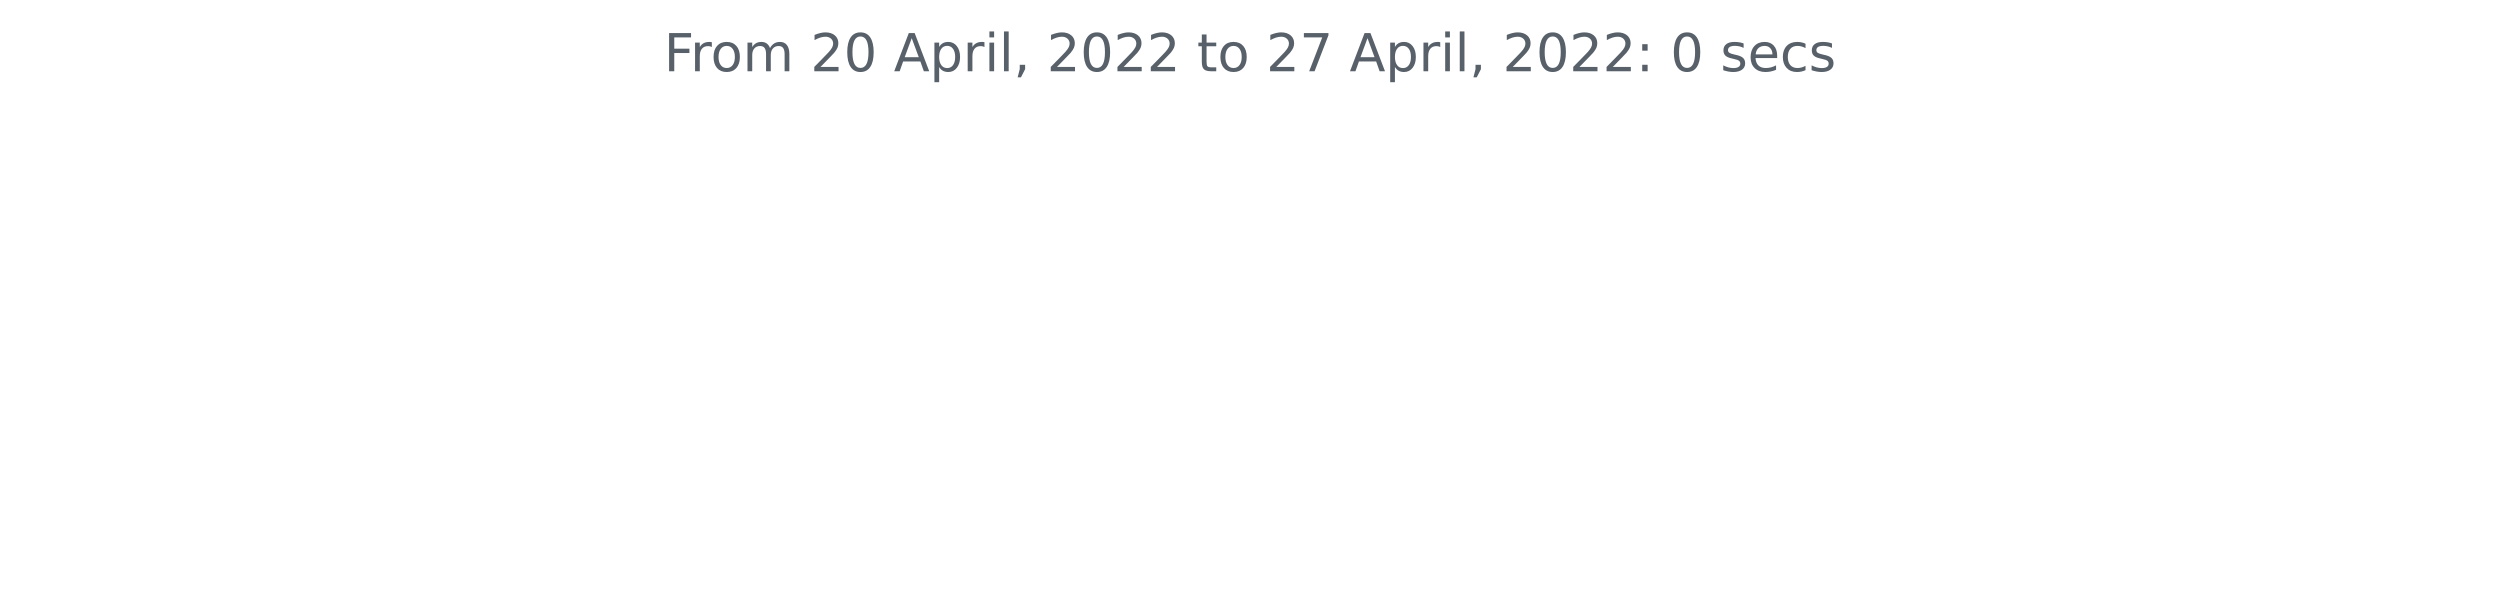
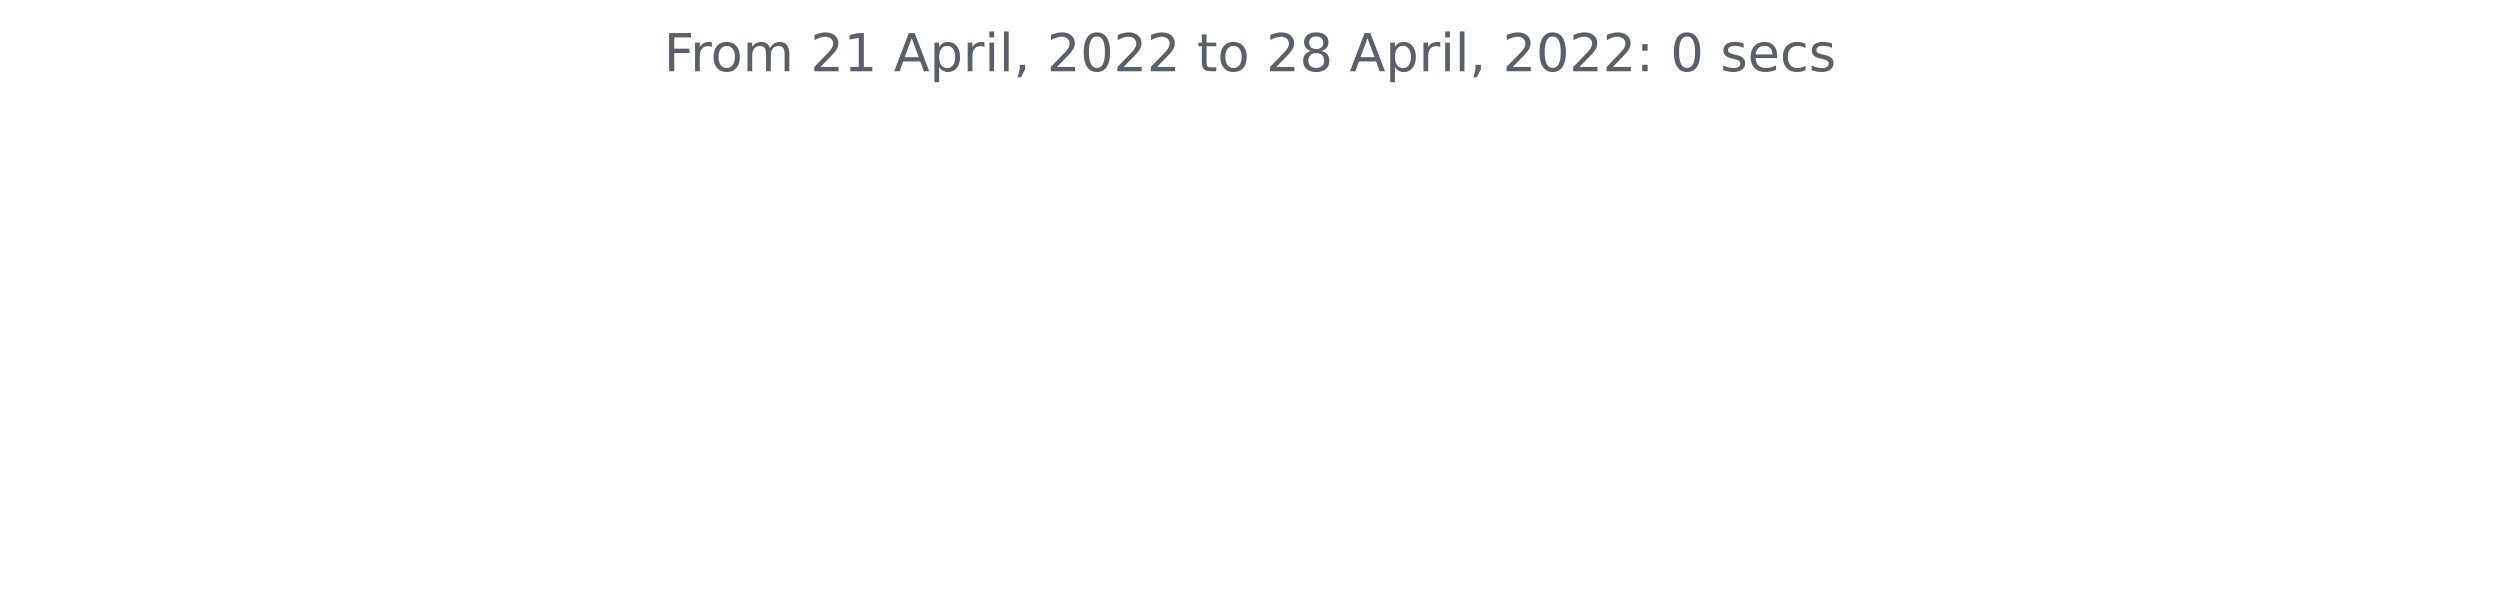
<svg xmlns="http://www.w3.org/2000/svg" xmlns:xlink="http://www.w3.org/1999/xlink" width="572.4pt" height="140.398pt" viewBox="0 0 572.4 140.398" version="1.1">
  <defs>
    <style type="text/css">*{stroke-linejoin: round; stroke-linecap: butt}</style>
  </defs>
  <g id="figure_1">
    <g id="patch_1">
      <path d="M 0 140.398  L 572.4 140.398  L 572.4 0  L 0 0  L 0 140.398  z " style="fill: none" />
    </g>
    <g id="axes_1">
      <g id="matplotlib.axis_1" />
      <g id="matplotlib.axis_2" />
      <g id="text_1">
        <g style="fill: #586069" transform="translate(152.0194 16.31812)scale(0.12 -0.12)">
          <defs>
            <path id="DejaVuSans-46" d="M 628 4666  L 3309 4666  L 3309 4134  L 1259 4134  L 1259 2759  L 3109 2759  L 3109 2228  L 1259 2228  L 1259 0  L 628 0  L 628 4666  z " transform="scale(0.015625)" />
            <path id="DejaVuSans-72" d="M 2631 2963  Q 2534 3019 2420 3045  Q 2306 3072 2169 3072  Q 1681 3072 1420 2755  Q 1159 2438 1159 1844  L 1159 0  L 581 0  L 581 3500  L 1159 3500  L 1159 2956  Q 1341 3275 1631 3429  Q 1922 3584 2338 3584  Q 2397 3584 2469 3576  Q 2541 3569 2628 3553  L 2631 2963  z " transform="scale(0.015625)" />
            <path id="DejaVuSans-6f" d="M 1959 3097  Q 1497 3097 1228 2736  Q 959 2375 959 1747  Q 959 1119 1226 758  Q 1494 397 1959 397  Q 2419 397 2687 759  Q 2956 1122 2956 1747  Q 2956 2369 2687 2733  Q 2419 3097 1959 3097  z M 1959 3584  Q 2709 3584 3137 3096  Q 3566 2609 3566 1747  Q 3566 888 3137 398  Q 2709 -91 1959 -91  Q 1206 -91 779 398  Q 353 888 353 1747  Q 353 2609 779 3096  Q 1206 3584 1959 3584  z " transform="scale(0.015625)" />
            <path id="DejaVuSans-6d" d="M 3328 2828  Q 3544 3216 3844 3400  Q 4144 3584 4550 3584  Q 5097 3584 5394 3201  Q 5691 2819 5691 2113  L 5691 0  L 5113 0  L 5113 2094  Q 5113 2597 4934 2840  Q 4756 3084 4391 3084  Q 3944 3084 3684 2787  Q 3425 2491 3425 1978  L 3425 0  L 2847 0  L 2847 2094  Q 2847 2600 2669 2842  Q 2491 3084 2119 3084  Q 1678 3084 1418 2786  Q 1159 2488 1159 1978  L 1159 0  L 581 0  L 581 3500  L 1159 3500  L 1159 2956  Q 1356 3278 1631 3431  Q 1906 3584 2284 3584  Q 2666 3584 2933 3390  Q 3200 3197 3328 2828  z " transform="scale(0.015625)" />
            <path id="DejaVuSans-20" transform="scale(0.015625)" />
            <path id="DejaVuSans-32" d="M 1228 531  L 3431 531  L 3431 0  L 469 0  L 469 531  Q 828 903 1448 1529  Q 2069 2156 2228 2338  Q 2531 2678 2651 2914  Q 2772 3150 2772 3378  Q 2772 3750 2511 3984  Q 2250 4219 1831 4219  Q 1534 4219 1204 4116  Q 875 4013 500 3803  L 500 4441  Q 881 4594 1212 4672  Q 1544 4750 1819 4750  Q 2544 4750 2975 4387  Q 3406 4025 3406 3419  Q 3406 3131 3298 2873  Q 3191 2616 2906 2266  Q 2828 2175 2409 1742  Q 1991 1309 1228 531  z " transform="scale(0.015625)" />
-             <path id="DejaVuSans-30" d="M 2034 4250  Q 1547 4250 1301 3770  Q 1056 3291 1056 2328  Q 1056 1369 1301 889  Q 1547 409 2034 409  Q 2525 409 2770 889  Q 3016 1369 3016 2328  Q 3016 3291 2770 3770  Q 2525 4250 2034 4250  z M 2034 4750  Q 2819 4750 3233 4129  Q 3647 3509 3647 2328  Q 3647 1150 3233 529  Q 2819 -91 2034 -91  Q 1250 -91 836 529  Q 422 1150 422 2328  Q 422 3509 836 4129  Q 1250 4750 2034 4750  z " transform="scale(0.015625)" />
+             <path id="DejaVuSans-31" d="M 794 531  L 1825 531  L 1825 4091  L 703 3866  L 703 4441  L 1819 4666  L 2450 4666  L 2450 531  L 3481 531  L 3481 0  L 794 0  L 794 531  z " transform="scale(0.015625)" />
            <path id="DejaVuSans-41" d="M 2188 4044  L 1331 1722  L 3047 1722  L 2188 4044  z M 1831 4666  L 2547 4666  L 4325 0  L 3669 0  L 3244 1197  L 1141 1197  L 716 0  L 50 0  L 1831 4666  z " transform="scale(0.015625)" />
            <path id="DejaVuSans-70" d="M 1159 525  L 1159 -1331  L 581 -1331  L 581 3500  L 1159 3500  L 1159 2969  Q 1341 3281 1617 3432  Q 1894 3584 2278 3584  Q 2916 3584 3314 3078  Q 3713 2572 3713 1747  Q 3713 922 3314 415  Q 2916 -91 2278 -91  Q 1894 -91 1617 61  Q 1341 213 1159 525  z M 3116 1747  Q 3116 2381 2855 2742  Q 2594 3103 2138 3103  Q 1681 3103 1420 2742  Q 1159 2381 1159 1747  Q 1159 1113 1420 752  Q 1681 391 2138 391  Q 2594 391 2855 752  Q 3116 1113 3116 1747  z " transform="scale(0.015625)" />
            <path id="DejaVuSans-69" d="M 603 3500  L 1178 3500  L 1178 0  L 603 0  L 603 3500  z M 603 4863  L 1178 4863  L 1178 4134  L 603 4134  L 603 4863  z " transform="scale(0.015625)" />
            <path id="DejaVuSans-6c" d="M 603 4863  L 1178 4863  L 1178 0  L 603 0  L 603 4863  z " transform="scale(0.015625)" />
            <path id="DejaVuSans-2c" d="M 750 794  L 1409 794  L 1409 256  L 897 -744  L 494 -744  L 750 256  L 750 794  z " transform="scale(0.015625)" />
+             <path id="DejaVuSans-30" d="M 2034 4250  Q 1547 4250 1301 3770  Q 1056 3291 1056 2328  Q 1056 1369 1301 889  Q 1547 409 2034 409  Q 2525 409 2770 889  Q 3016 1369 3016 2328  Q 3016 3291 2770 3770  Q 2525 4250 2034 4250  z M 2034 4750  Q 2819 4750 3233 4129  Q 3647 3509 3647 2328  Q 3647 1150 3233 529  Q 2819 -91 2034 -91  Q 1250 -91 836 529  Q 422 1150 422 2328  Q 422 3509 836 4129  Q 1250 4750 2034 4750  z " transform="scale(0.015625)" />
            <path id="DejaVuSans-74" d="M 1172 4494  L 1172 3500  L 2356 3500  L 2356 3053  L 1172 3053  L 1172 1153  Q 1172 725 1289 603  Q 1406 481 1766 481  L 2356 481  L 2356 0  L 1766 0  Q 1100 0 847 248  Q 594 497 594 1153  L 594 3053  L 172 3053  L 172 3500  L 594 3500  L 594 4494  L 1172 4494  z " transform="scale(0.015625)" />
-             <path id="DejaVuSans-37" d="M 525 4666  L 3525 4666  L 3525 4397  L 1831 0  L 1172 0  L 2766 4134  L 525 4134  L 525 4666  z " transform="scale(0.015625)" />
+             <path id="DejaVuSans-38" d="M 2034 2216  Q 1584 2216 1326 1975  Q 1069 1734 1069 1313  Q 1069 891 1326 650  Q 1584 409 2034 409  Q 2484 409 2743 651  Q 3003 894 3003 1313  Q 3003 1734 2745 1975  Q 2488 2216 2034 2216  z M 1403 2484  Q 997 2584 770 2862  Q 544 3141 544 3541  Q 544 4100 942 4425  Q 1341 4750 2034 4750  Q 2731 4750 3128 4425  Q 3525 4100 3525 3541  Q 3525 3141 3298 2862  Q 3072 2584 2669 2484  Q 3125 2378 3379 2068  Q 3634 1759 3634 1313  Q 3634 634 3220 271  Q 2806 -91 2034 -91  Q 1263 -91 848 271  Q 434 634 434 1313  Q 434 1759 690 2068  Q 947 2378 1403 2484  z M 1172 3481  Q 1172 3119 1398 2916  Q 1625 2713 2034 2713  Q 2441 2713 2670 2916  Q 2900 3119 2900 3481  Q 2900 3844 2670 4047  Q 2441 4250 2034 4250  Q 1625 4250 1398 4047  Q 1172 3844 1172 3481  z " transform="scale(0.015625)" />
            <path id="DejaVuSans-3a" d="M 750 794  L 1409 794  L 1409 0  L 750 0  L 750 794  z M 750 3309  L 1409 3309  L 1409 2516  L 750 2516  L 750 3309  z " transform="scale(0.015625)" />
            <path id="DejaVuSans-73" d="M 2834 3397  L 2834 2853  Q 2591 2978 2328 3040  Q 2066 3103 1784 3103  Q 1356 3103 1142 2972  Q 928 2841 928 2578  Q 928 2378 1081 2264  Q 1234 2150 1697 2047  L 1894 2003  Q 2506 1872 2764 1633  Q 3022 1394 3022 966  Q 3022 478 2636 193  Q 2250 -91 1575 -91  Q 1294 -91 989 -36  Q 684 19 347 128  L 347 722  Q 666 556 975 473  Q 1284 391 1588 391  Q 1994 391 2212 530  Q 2431 669 2431 922  Q 2431 1156 2273 1281  Q 2116 1406 1581 1522  L 1381 1569  Q 847 1681 609 1914  Q 372 2147 372 2553  Q 372 3047 722 3315  Q 1072 3584 1716 3584  Q 2034 3584 2315 3537  Q 2597 3491 2834 3397  z " transform="scale(0.015625)" />
            <path id="DejaVuSans-65" d="M 3597 1894  L 3597 1613  L 953 1613  Q 991 1019 1311 708  Q 1631 397 2203 397  Q 2534 397 2845 478  Q 3156 559 3463 722  L 3463 178  Q 3153 47 2828 -22  Q 2503 -91 2169 -91  Q 1331 -91 842 396  Q 353 884 353 1716  Q 353 2575 817 3079  Q 1281 3584 2069 3584  Q 2775 3584 3186 3129  Q 3597 2675 3597 1894  z M 3022 2063  Q 3016 2534 2758 2815  Q 2500 3097 2075 3097  Q 1594 3097 1305 2825  Q 1016 2553 972 2059  L 3022 2063  z " transform="scale(0.015625)" />
            <path id="DejaVuSans-63" d="M 3122 3366  L 3122 2828  Q 2878 2963 2633 3030  Q 2388 3097 2138 3097  Q 1578 3097 1268 2742  Q 959 2388 959 1747  Q 959 1106 1268 751  Q 1578 397 2138 397  Q 2388 397 2633 464  Q 2878 531 3122 666  L 3122 134  Q 2881 22 2623 -34  Q 2366 -91 2075 -91  Q 1284 -91 818 406  Q 353 903 353 1747  Q 353 2603 823 3093  Q 1294 3584 2113 3584  Q 2378 3584 2631 3529  Q 2884 3475 3122 3366  z " transform="scale(0.015625)" />
          </defs>
          <use xlink:href="#DejaVuSans-46" />
          <use xlink:href="#DejaVuSans-72" x="50.27" />
          <use xlink:href="#DejaVuSans-6f" x="89.133" />
          <use xlink:href="#DejaVuSans-6d" x="150.314" />
          <use xlink:href="#DejaVuSans-20" x="247.727" />
          <use xlink:href="#DejaVuSans-32" x="279.514" />
-           <use xlink:href="#DejaVuSans-30" x="343.137" />
+           <use xlink:href="#DejaVuSans-31" x="343.137" />
          <use xlink:href="#DejaVuSans-20" x="406.76" />
          <use xlink:href="#DejaVuSans-41" x="438.547" />
          <use xlink:href="#DejaVuSans-70" x="506.955" />
          <use xlink:href="#DejaVuSans-72" x="570.432" />
          <use xlink:href="#DejaVuSans-69" x="611.545" />
          <use xlink:href="#DejaVuSans-6c" x="639.328" />
          <use xlink:href="#DejaVuSans-2c" x="667.111" />
          <use xlink:href="#DejaVuSans-20" x="698.898" />
          <use xlink:href="#DejaVuSans-32" x="730.686" />
          <use xlink:href="#DejaVuSans-30" x="794.309" />
          <use xlink:href="#DejaVuSans-32" x="857.932" />
          <use xlink:href="#DejaVuSans-32" x="921.555" />
          <use xlink:href="#DejaVuSans-20" x="985.178" />
          <use xlink:href="#DejaVuSans-74" x="1016.965" />
          <use xlink:href="#DejaVuSans-6f" x="1056.174" />
          <use xlink:href="#DejaVuSans-20" x="1117.355" />
          <use xlink:href="#DejaVuSans-32" x="1149.143" />
-           <use xlink:href="#DejaVuSans-37" x="1212.766" />
+           <use xlink:href="#DejaVuSans-38" x="1212.766" />
          <use xlink:href="#DejaVuSans-20" x="1276.389" />
          <use xlink:href="#DejaVuSans-41" x="1308.176" />
          <use xlink:href="#DejaVuSans-70" x="1376.584" />
          <use xlink:href="#DejaVuSans-72" x="1440.061" />
          <use xlink:href="#DejaVuSans-69" x="1481.174" />
          <use xlink:href="#DejaVuSans-6c" x="1508.957" />
          <use xlink:href="#DejaVuSans-2c" x="1536.74" />
          <use xlink:href="#DejaVuSans-20" x="1568.527" />
          <use xlink:href="#DejaVuSans-32" x="1600.314" />
          <use xlink:href="#DejaVuSans-30" x="1663.938" />
          <use xlink:href="#DejaVuSans-32" x="1727.561" />
          <use xlink:href="#DejaVuSans-32" x="1791.184" />
          <use xlink:href="#DejaVuSans-3a" x="1854.807" />
          <use xlink:href="#DejaVuSans-20" x="1888.498" />
          <use xlink:href="#DejaVuSans-30" x="1920.285" />
          <use xlink:href="#DejaVuSans-20" x="1983.908" />
          <use xlink:href="#DejaVuSans-73" x="2015.695" />
          <use xlink:href="#DejaVuSans-65" x="2067.795" />
          <use xlink:href="#DejaVuSans-63" x="2129.318" />
          <use xlink:href="#DejaVuSans-73" x="2184.299" />
        </g>
      </g>
    </g>
  </g>
</svg>
